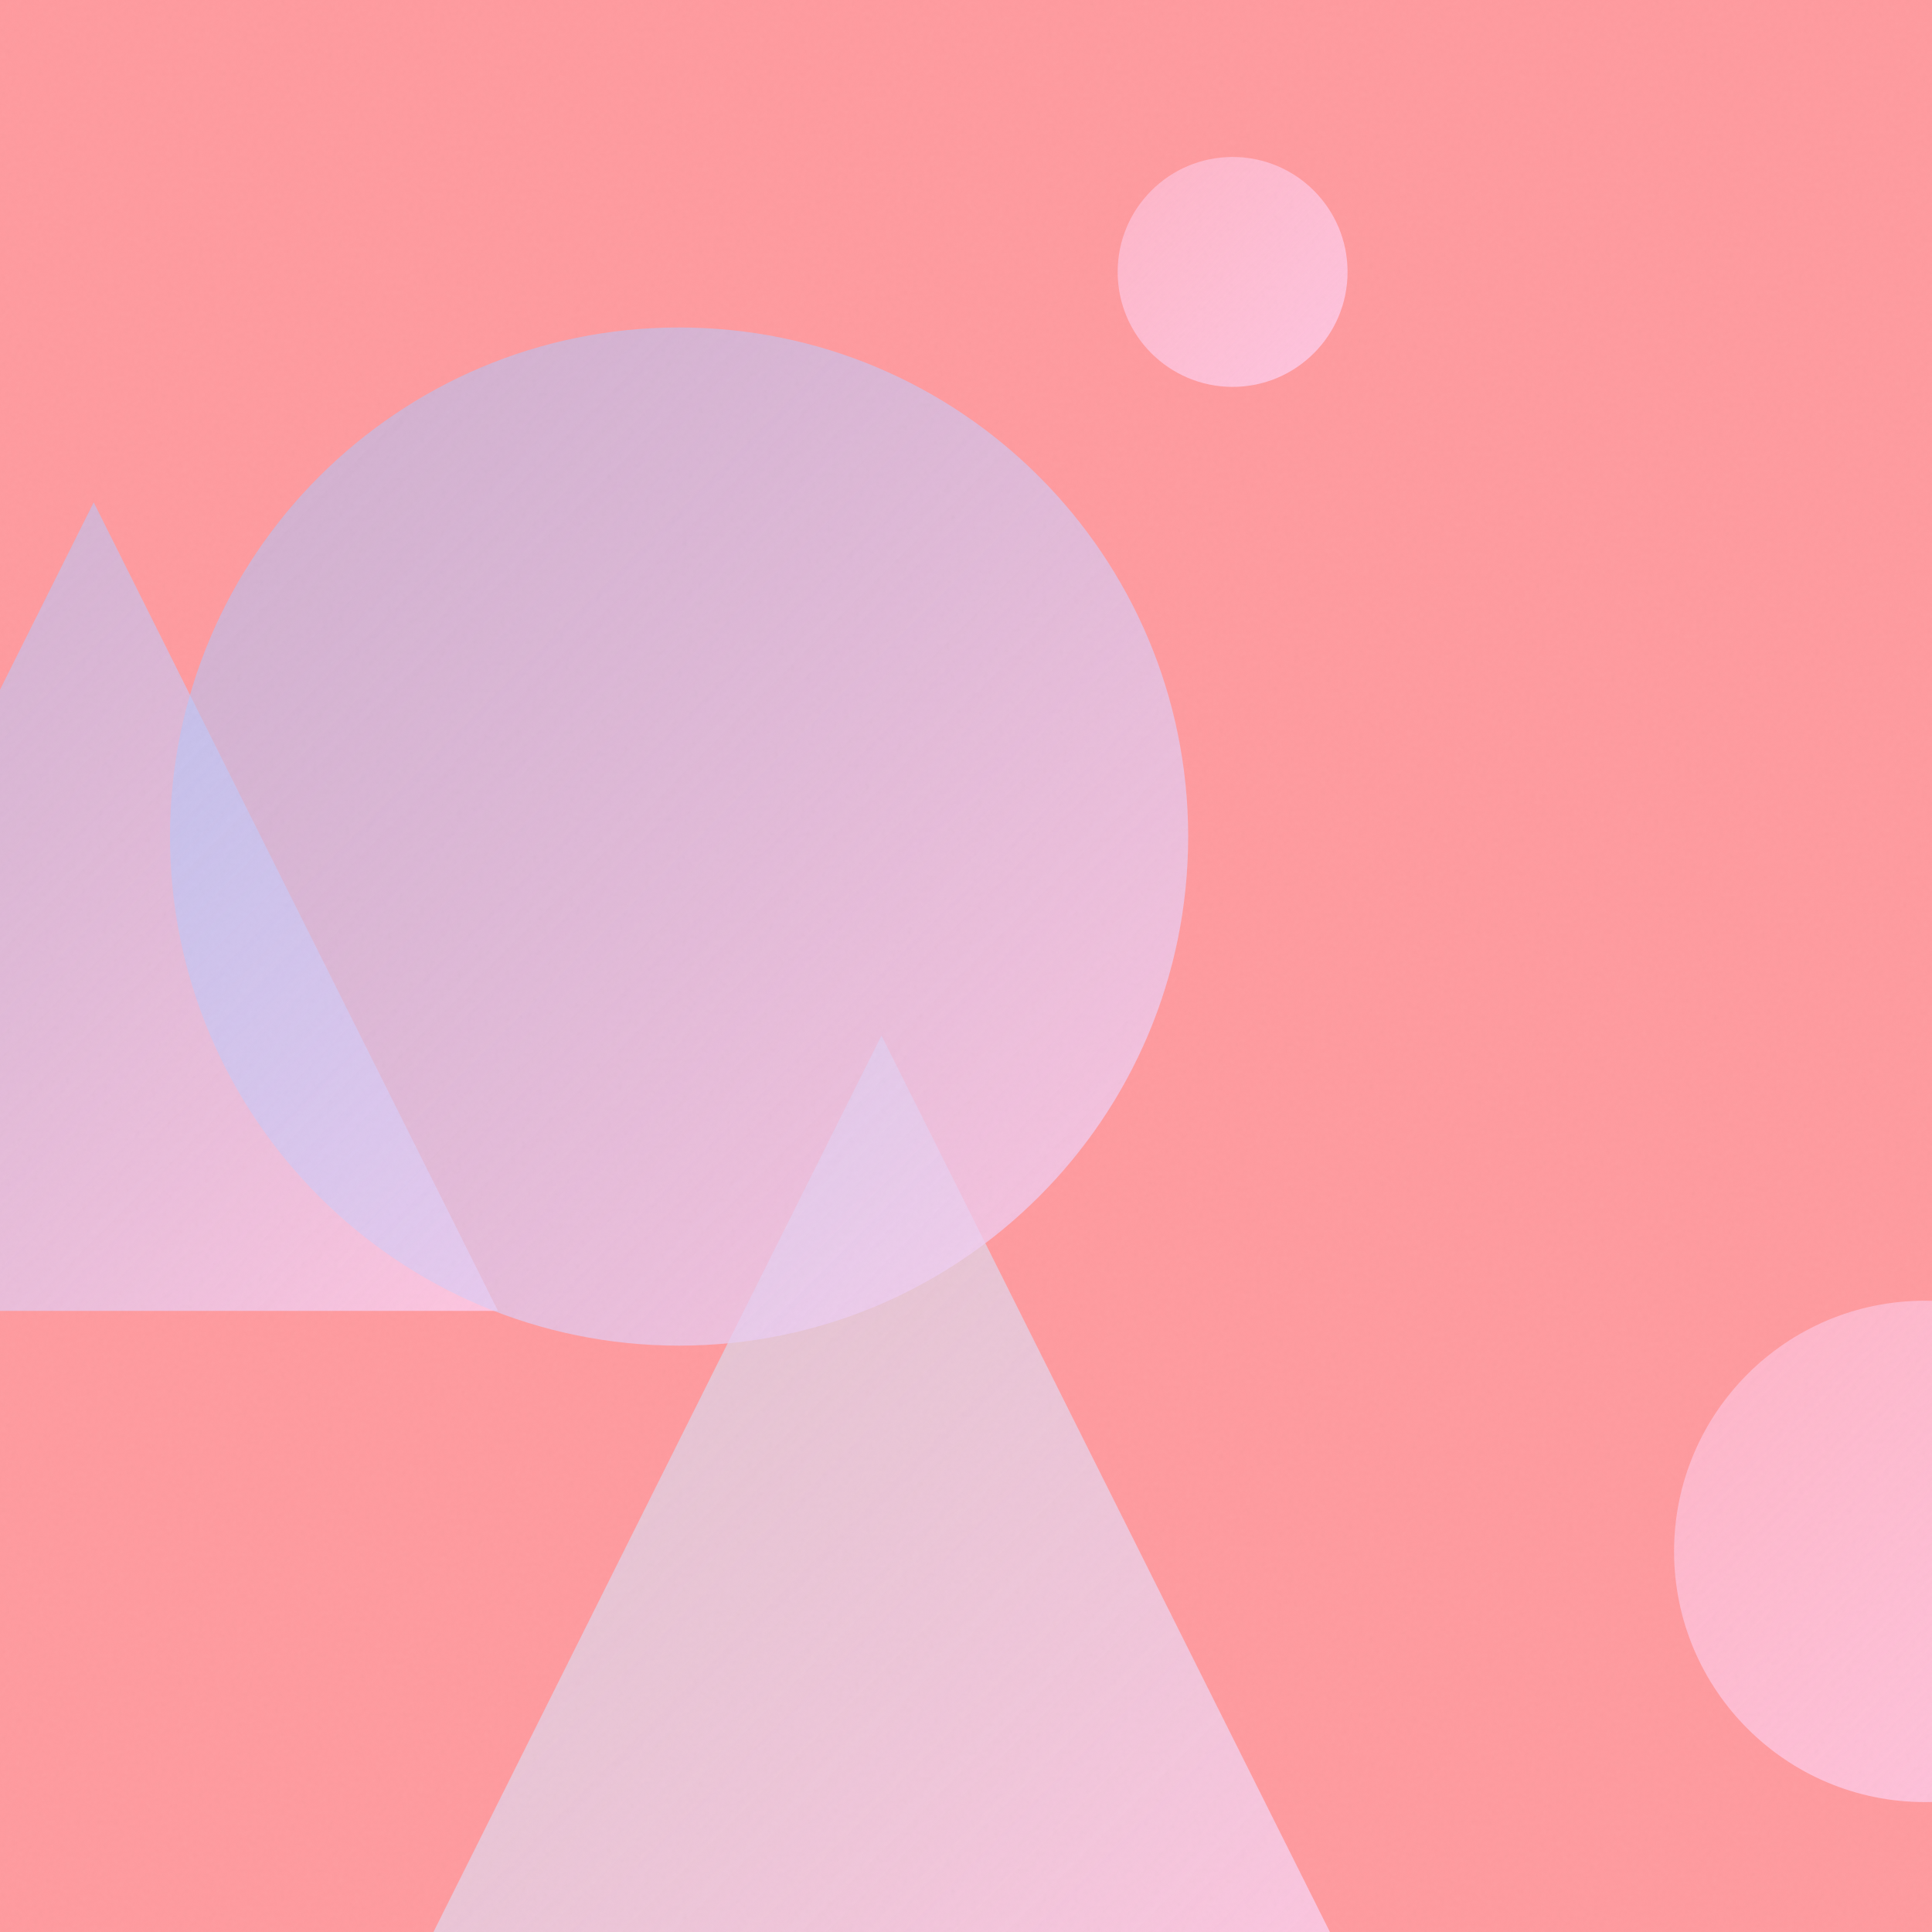
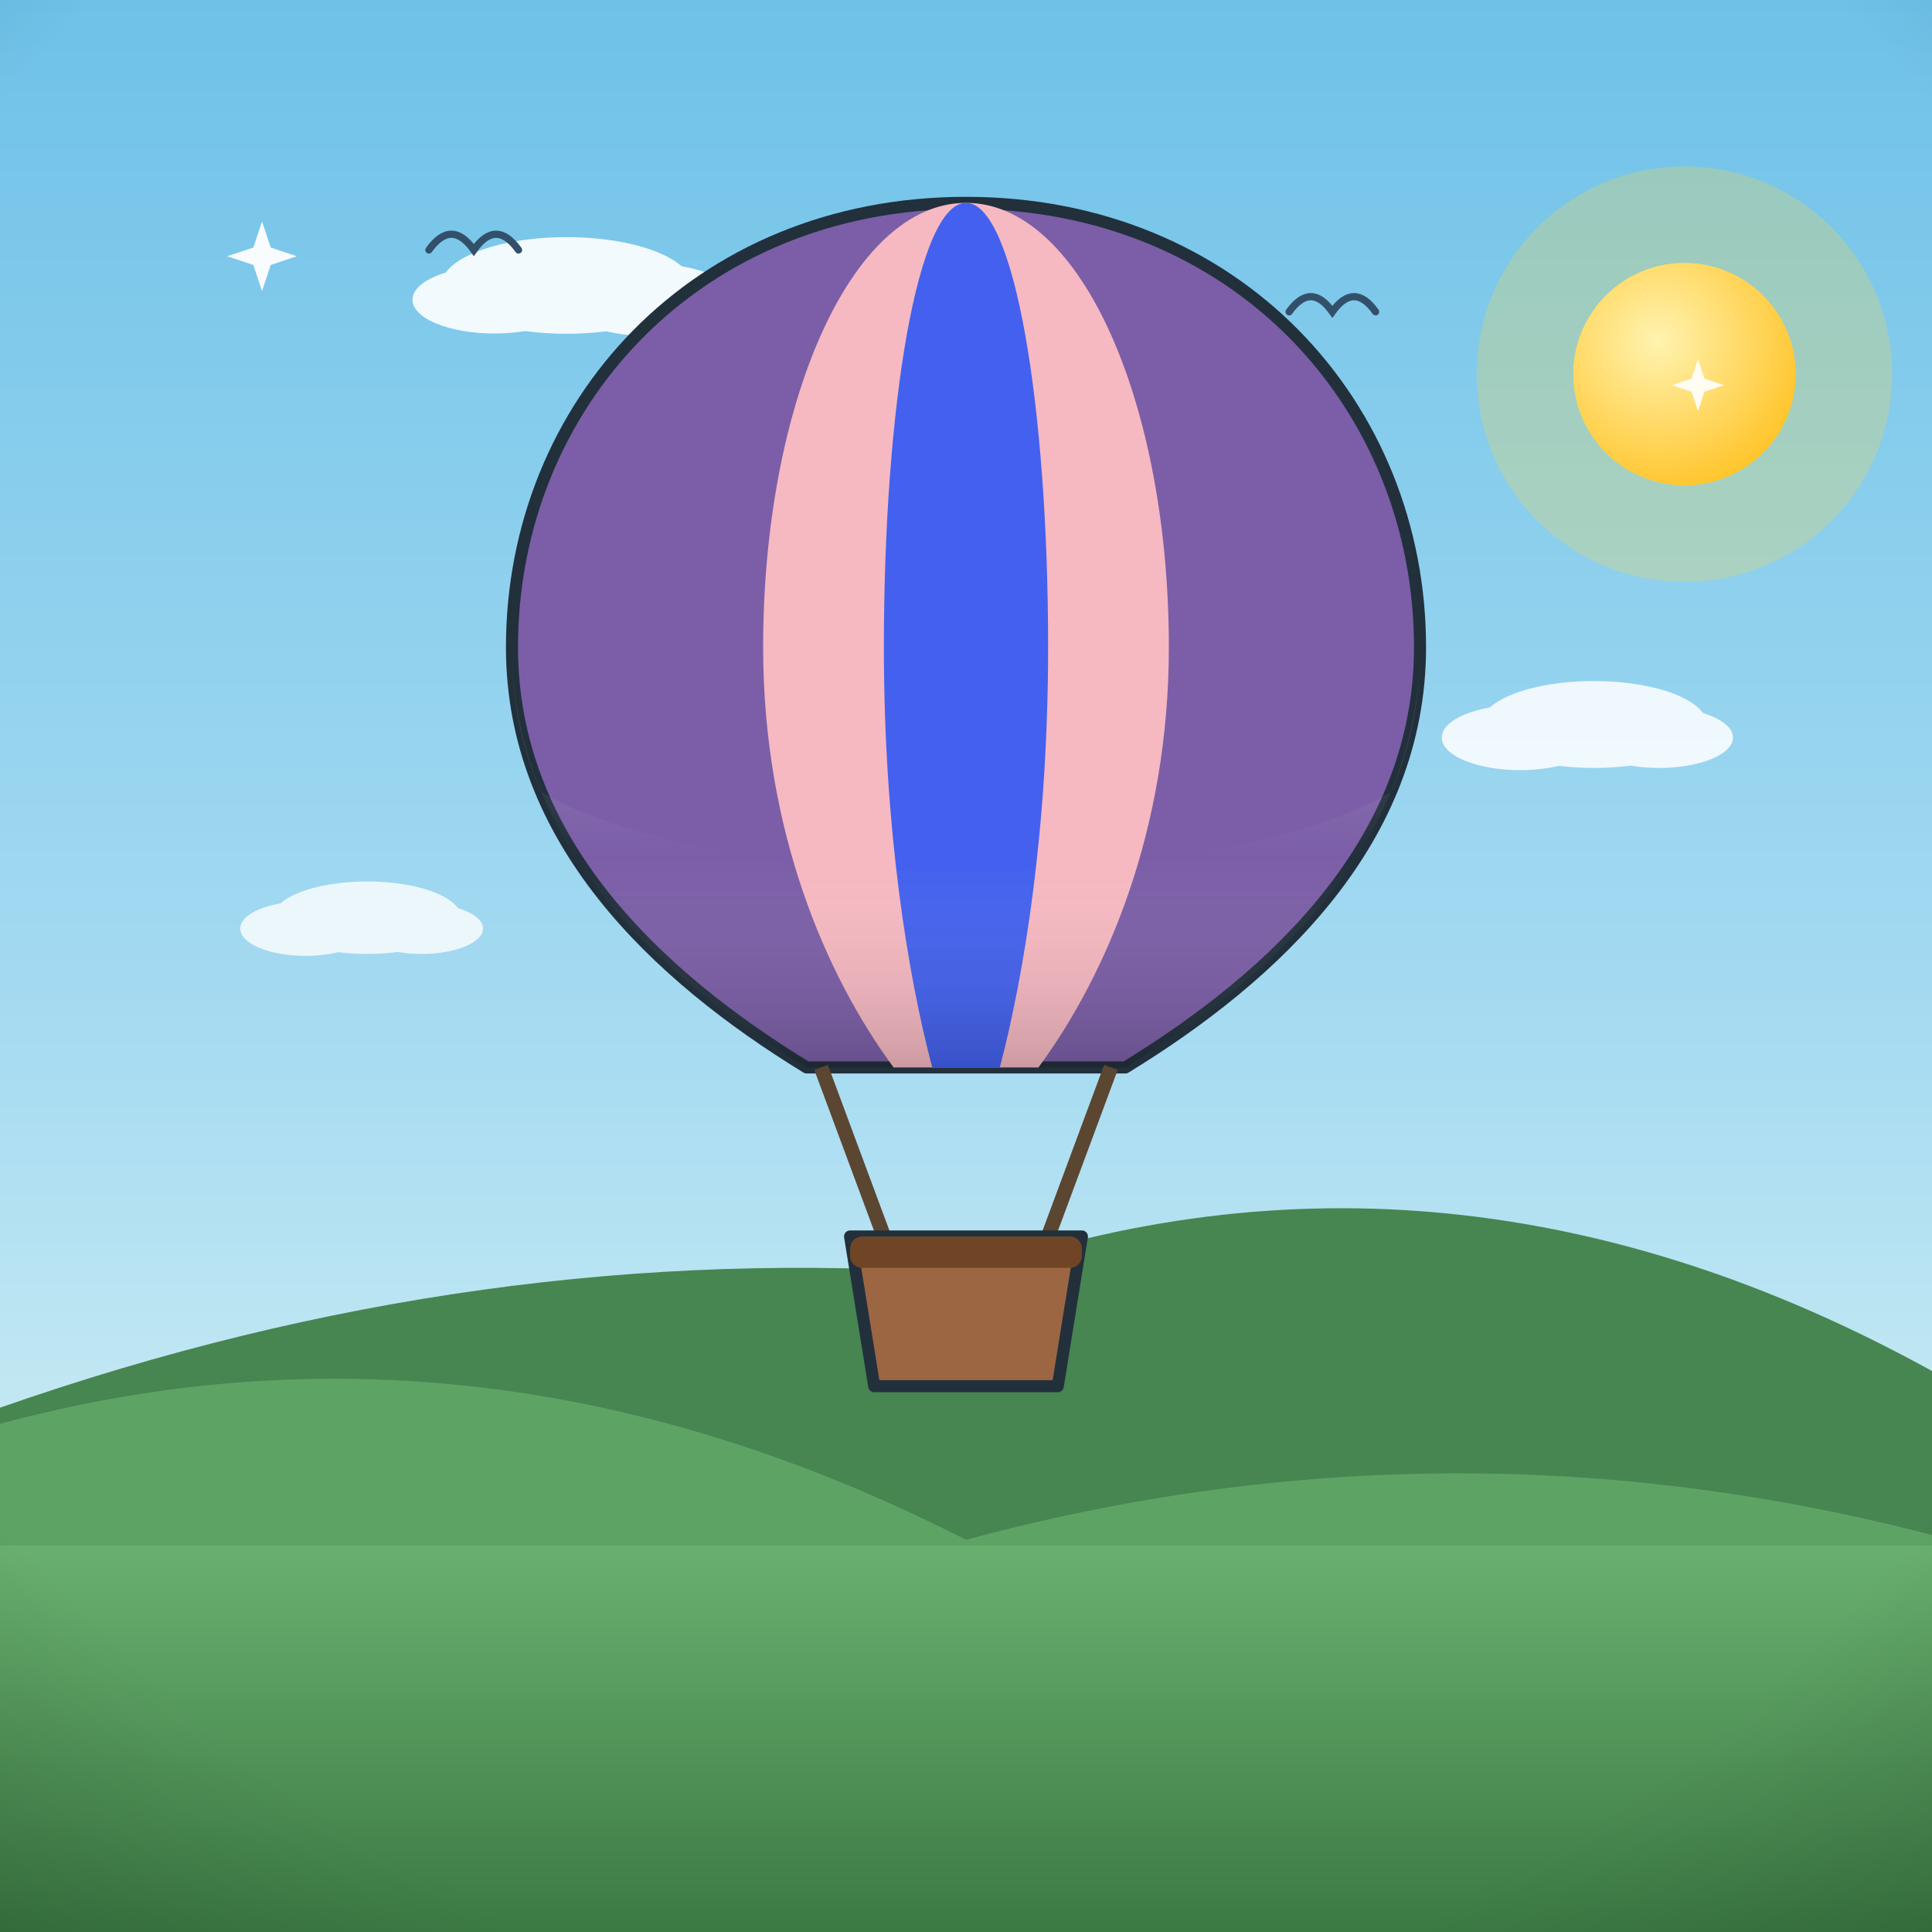
- <svg xmlns="http://www.w3.org/2000/svg" viewBox="0 0 400 400">
+ <svg xmlns="http://www.w3.org/2000/svg" viewBox="0 0 800 800">
  <defs>
-     <linearGradient id="g0" x1="-64.3" y1="104.0" x2="103.1" y2="271.4" gradientUnits="userSpaceOnUse">
-       <stop offset="0" stop-color="#A1C4FD" stop-opacity="0.5" />
-       <stop offset="1" stop-color="#FECFEF" stop-opacity="0.8" />
+     <linearGradient id="sky" x1="0" y1="0" x2="0" y2="1">
+       <stop offset="0" stop-color="#6ec1e8" />
+       <stop offset="0.55" stop-color="#a8dcf2" />
+       <stop offset="1" stop-color="#eafaf1" />
    </linearGradient>
-     <linearGradient id="g1" x1="231.4" y1="32.5" x2="279.1" y2="80.2" gradientUnits="userSpaceOnUse">
-       <stop offset="0" stop-color="#FECFEF" stop-opacity="0.5" />
-       <stop offset="1" stop-color="#FECFEF" stop-opacity="0.8" />
+     <radialGradient id="sunG" cx="0.38" cy="0.35" r="0.9">
+       <stop offset="0" stop-color="#fff3b0" />
+       <stop offset="1" stop-color="#ffb703" />
+     </radialGradient>
+     <linearGradient id="ground" x1="0" y1="0" x2="0" y2="1">
+       <stop offset="0" stop-color="#69b06f" />
+       <stop offset="1" stop-color="#3c7a44" />
    </linearGradient>
-     <linearGradient id="g2" x1="346.6" y1="269.3" x2="450.5" y2="373.2" gradientUnits="userSpaceOnUse">
-       <stop offset="0" stop-color="#FECFEF" stop-opacity="0.5" />
-       <stop offset="1" stop-color="#FECFEF" stop-opacity="0.8" />
+     <linearGradient id="sea" x1="0" y1="0" x2="0" y2="1">
+       <stop offset="0" stop-color="#3d9bc4" />
+       <stop offset="1" stop-color="#1668a0" />
    </linearGradient>
-     <linearGradient id="g3" x1="81.2" y1="214.4" x2="283.9" y2="417.1" gradientUnits="userSpaceOnUse">
-       <stop offset="0" stop-color="#C2E9FB" stop-opacity="0.5" />
-       <stop offset="1" stop-color="#FECFEF" stop-opacity="0.8" />
+     <linearGradient id="shade" x1="0" y1="0" x2="0" y2="1">
+       <stop offset="0" stop-color="#ffffff" stop-opacity="0.20" />
+       <stop offset="0.5" stop-color="#ffffff" stop-opacity="0" />
+       <stop offset="1" stop-color="#000000" stop-opacity="0.16" />
    </linearGradient>
-     <linearGradient id="g4" x1="35.3" y1="67.8" x2="246.0" y2="278.6" gradientUnits="userSpaceOnUse">
-       <stop offset="0" stop-color="#A1C4FD" stop-opacity="0.5" />
-       <stop offset="1" stop-color="#FECFEF" stop-opacity="0.8" />
-     </linearGradient>
-     <filter id="n">
-       <feTurbulence type="fractalNoise" baseFrequency="0.9" numOctaves="2" stitchTiles="stitch" />
-       <feColorMatrix type="saturate" values="0" />
-     </filter>
+     <radialGradient id="vig" cx="0.5" cy="0.42" r="0.85">
+       <stop offset="0.72" stop-color="#000000" stop-opacity="0" />
+       <stop offset="1" stop-color="#000000" stop-opacity="0.20" />
+     </radialGradient>
  </defs>
-   <rect width="400" height="400" fill="#FF9A9E" />
-   <path d="M 19.4 104.0 L 103.1 271.4 L -64.3 271.4 Z" fill="url(#g0)" />
-   <circle cx="255.2" cy="56.3" r="23.8" fill="url(#g1)" />
-   <circle cx="398.5" cy="321.2" r="51.9" fill="url(#g2)" />
-   <path d="M 182.5 214.4 L 283.9 417.1 L 81.2 417.1 Z" fill="url(#g3)" />
-   <circle cx="140.6" cy="173.2" r="105.4" fill="url(#g4)" />
-   <rect width="400" height="400" filter="url(#n)" opacity="0.05" />
+   <rect width="800" height="800" fill="url(#sky)" />
+   <circle cx="697.5" cy="154.9" r="86" fill="#ffd93d" opacity="0.25" />
+   <circle cx="697.5" cy="154.9" r="46" fill="#ffd93d" />
+   <circle cx="697.5" cy="154.9" r="46" fill="url(#sunG)" />
+   <g fill="#ffffff" opacity="0.9">
+     <ellipse cx="234.6" cy="118.2" rx="51.9" ry="20" />
+     <ellipse cx="204.7" cy="124.1" rx="33.9" ry="14" />
+     <ellipse cx="268.5" cy="124.1" rx="35.9" ry="15" />
+   </g>
+   <g fill="#ffffff" opacity="0.75">
+     <ellipse cx="480.9" cy="153" rx="34.2" ry="13.1" />
+     <ellipse cx="461.2" cy="157" rx="22.3" ry="9.2" />
+     <ellipse cx="503.2" cy="157" rx="23.7" ry="9.9" />
+   </g>
+   <path d="M0 684 L0 582.9 Q 200 512.9 400 527.5 Q 600 457.5 800 567.7 L800 684 Z" fill="#478551" />
+   <path d="M0 730 L0 589.6 Q 200 535.6 400 637.6 Q 600 583.6 800 635.6 L800 730 Z" fill="#5da464" />
+   <rect y="640" width="800" height="160" fill="url(#ground)" />
+   <path d="M 177.6 103.5 Q 186.9 90.5 196.2 103.5 Q 205.4 90.5 214.7 103.5" fill="none" stroke="#33506b" stroke-width="3" stroke-linecap="round" />
+   <path d="M 444.1 256.1 Q 453.8 242.5 463.6 256.1 Q 473.3 242.5 483.1 256.1" fill="none" stroke="#33506b" stroke-width="3" stroke-linecap="round" />
+   <path d="M 533.8 129.1 Q 542.8 116.6 551.7 129.1 Q 560.7 116.6 569.6 129.1" fill="none" stroke="#33506b" stroke-width="3" stroke-linecap="round" />
+   <g transform="translate(400 0) scale(-1 1) translate(-400 0)">
+     <path d="M400 84 C 512 84 588 168 588 268 C 588 348 528 404 466 442 L 334 442 C 272 404 212 348 212 268 C 212 168 288 84 400 84 Z" fill="#7b5ea7" stroke="#22303c" stroke-width="5" stroke-linejoin="round" />
+     <path d="M400 84 C 448 84 484 168 484 268 C 484 344 458 404 430 442 L 370 442 C 342 404 316 344 316 268 C 316 168 352 84 400 84 Z" fill="#f6b8c1" />
+     <path d="M400 84 C 420 84 434 168 434 268 C 434 344 424 404 414 442 L 386 442 C 376 404 366 344 366 268 C 366 168 380 84 400 84 Z" fill="#4361ee" />
+     <path d="M212 268 C 212 348 272 404 334 442 L 466 442 C 528 404 588 348 588 268 C 588 290 584 310 576 328 C 500 372 300 372 224 328 C 216 310 212 290 212 268 Z" fill="url(#shade)" />
+     <path d="M340 442 L 366 512 M460 442 L 434 512" stroke="#5b4632" stroke-width="6" />
+     <path d="M352 512 L 448 512 L 438 574 L 362 574 Z" fill="#9c6642" stroke="#22303c" stroke-width="5" stroke-linejoin="round" />
+     <rect x="352" y="512" width="96" height="13" rx="5" fill="#6f4525" />
+     <g fill="#ffffff" opacity="0.85">
+       <ellipse cx="140" cy="300" rx="46.8" ry="18" />
+       <ellipse cx="113" cy="305.4" rx="30.6" ry="12.6" />
+       <ellipse cx="170.6" cy="305.4" rx="32.4" ry="13.5" />
+     </g>
+     <g fill="#ffffff" opacity="0.8">
+       <ellipse cx="648" cy="380" rx="39" ry="15" />
+       <ellipse cx="625.5" cy="384.5" rx="25.5" ry="10.5" />
+       <ellipse cx="673.5" cy="384.5" rx="27" ry="11.3" />
+     </g>
+   </g>
+   <path d="M 108.5 91.7 L 112.1 102.5 L 122.9 106.1 L 112.1 109.7 L 108.5 120.5 L 104.9 109.7 L 94.1 106.1 L 104.9 102.5 Z" fill="#ffffff" opacity="0.95" />
+   <path d="M 703.1 148.7 L 705.8 156.8 L 713.9 159.5 L 705.8 162.2 L 703.1 170.3 L 700.4 162.2 L 692.3 159.5 L 700.4 156.8 Z" fill="#ffffff" opacity="0.9" />
+   <rect width="800" height="800" fill="url(#vig)" />
</svg>
